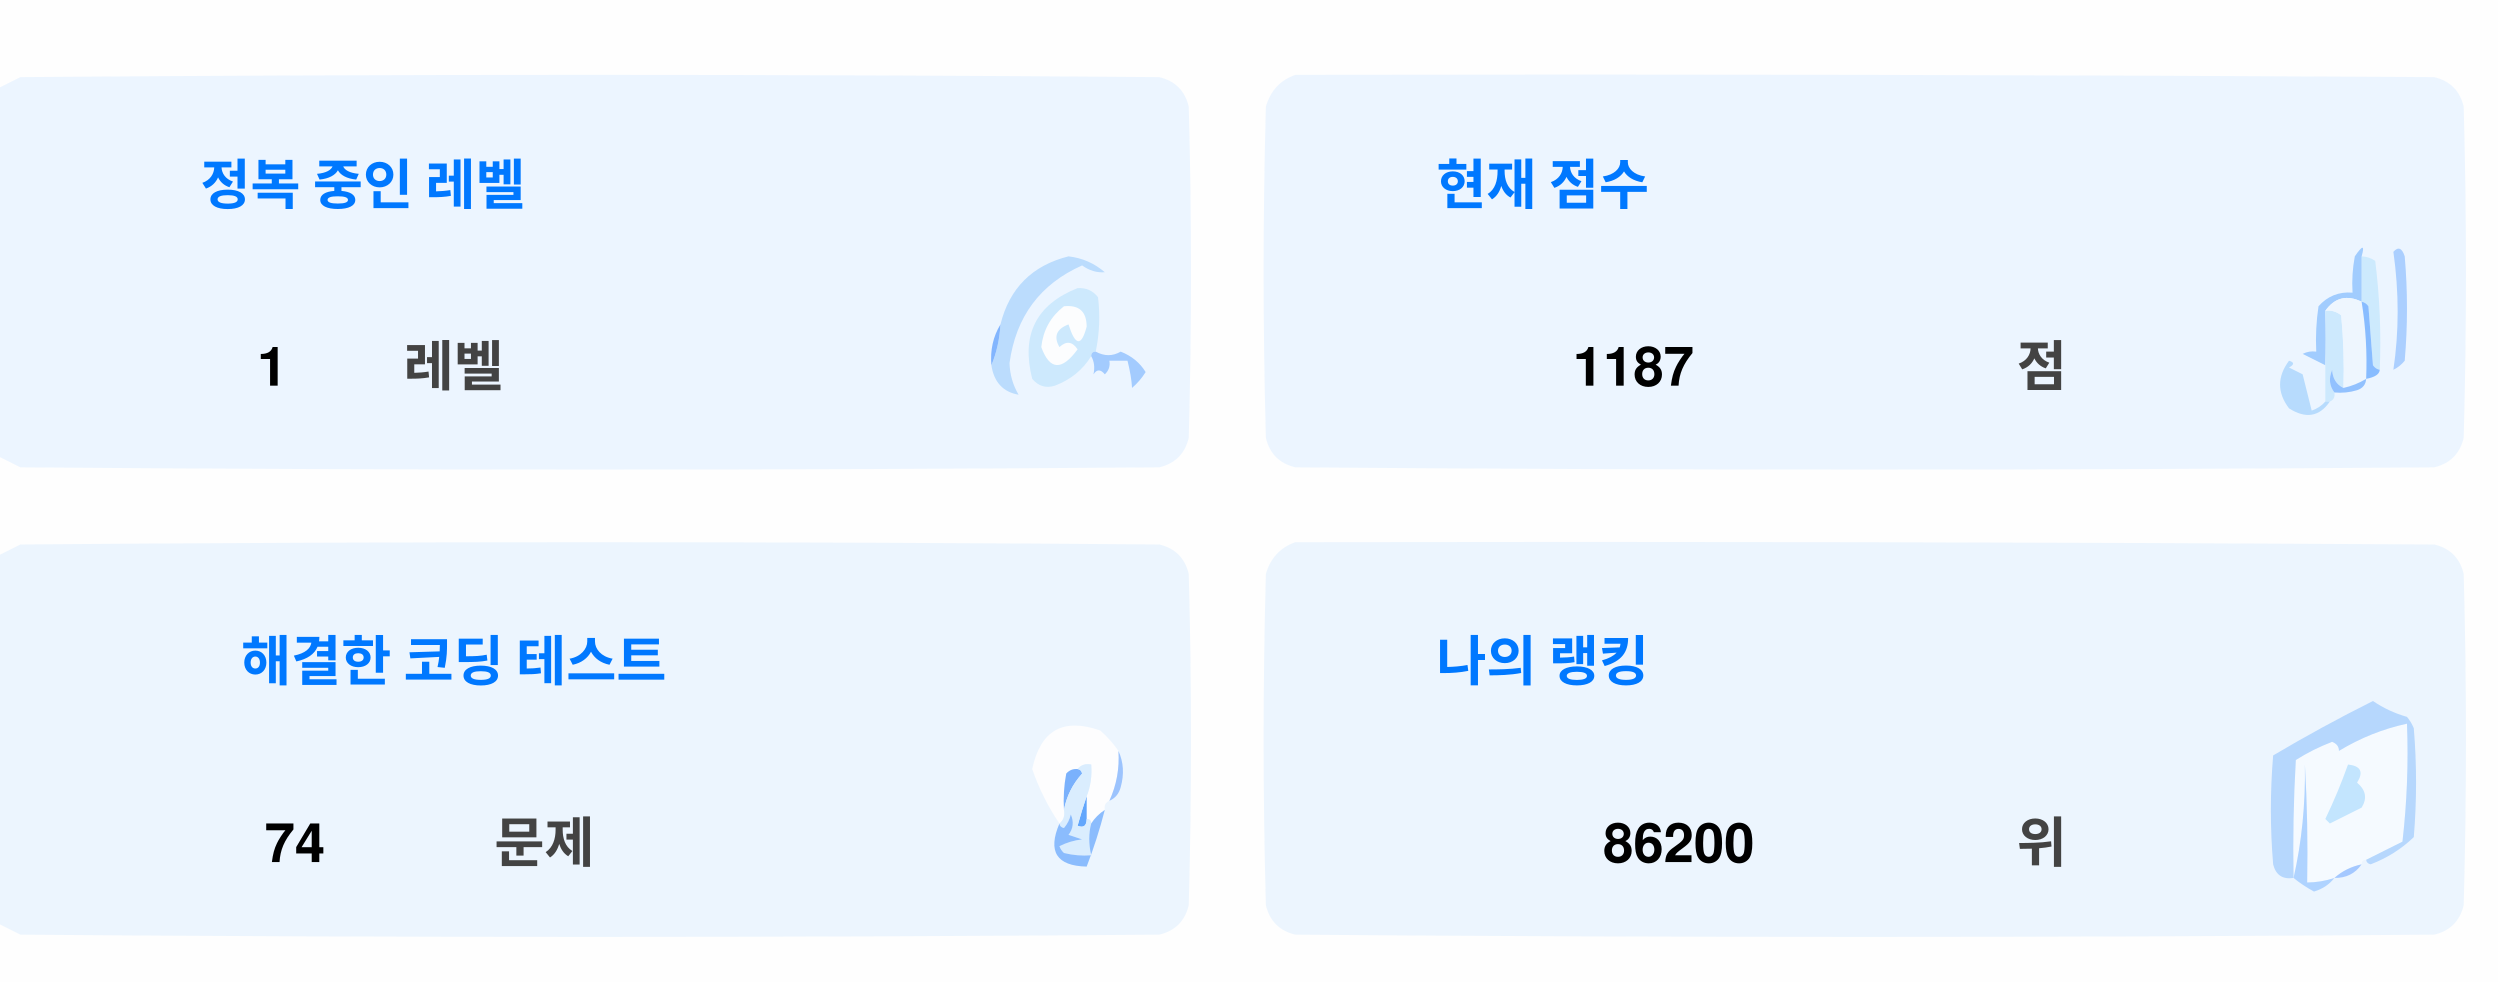
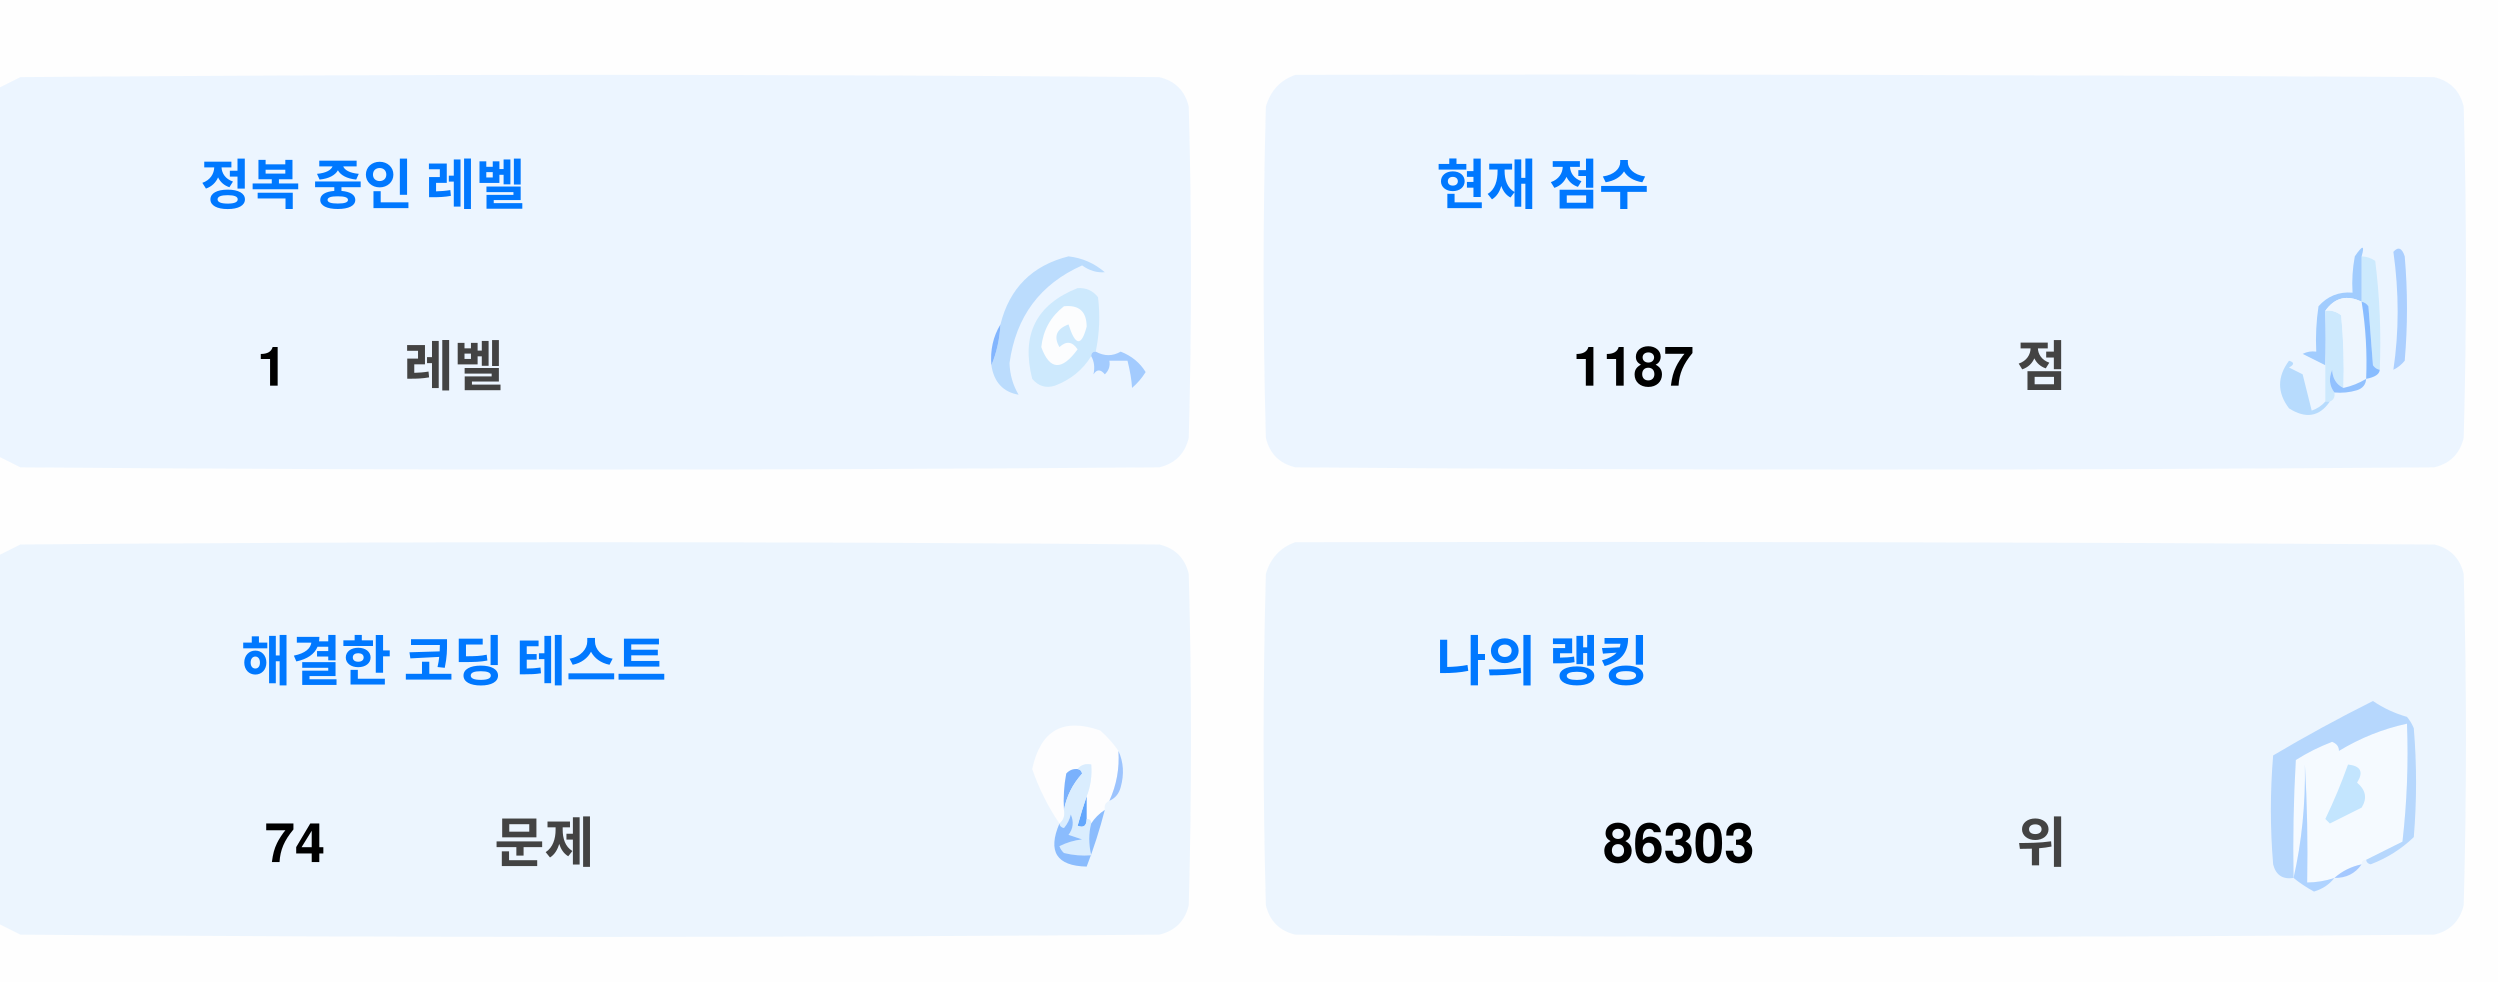
<svg xmlns="http://www.w3.org/2000/svg" version="1.1" width="551px" height="217px" style="shape-rendering:geometricPrecision; text-rendering:geometricPrecision; image-rendering:optimizeQuality; fill-rule:evenodd; clip-rule:evenodd">
  <style>.title {fill: #434343;font-size: 1rem;line-height: 1.5rem;font-weight: bold;font-family: -apple-system, BlinkMacSystemFont, Segoe UI, Helvetica, Arial, sans-serif, Apple Color Emoji, Segoe UI Emoji;}.desc {fill: #434343;font-size: 2.5rem;font-weight: bold;line-height: 1.5rem;font-family: -apple-system, BlinkMacSystemFont, Segoe UI, Helvetica, Arial, sans-serif, Apple Color Emoji, Segoe UI Emoji;}.desc-2 {fill: #434343;font-size: 1rem;font-weight: bold;line-height: 1.5rem;font-family: -apple-system, BlinkMacSystemFont, Segoe UI, Helvetica, Arial, sans-serif, Apple Color Emoji, Segoe UI Emoji;}.text, .desc {animation: twinkling 4s ease-in-out infinite;}@keyframes twinkling {40% { opacity: 1; }50% { opacity: 0.5; }60% { opacity: 1; }70% { opacity: 0.5; }80% { opacity: 1; }}</style>
  <g>
    <path style="opacity:1" fill="#fefefe" d="M -0.5,-0.5 C 183.167,-0.5 366.833,-0.5 550.5,-0.5C 550.5,71.833 550.5,144.167 550.5,216.5C 366.833,216.5 183.167,216.5 -0.5,216.5C -0.5,212.167 -0.5,207.833 -0.5,203.5C 1.14,204.32 2.807,205.153 4.5,206C 88.167,206.667 171.833,206.667 255.5,206C 259,205.167 261.167,203 262,199.5C 262.667,175.167 262.667,150.833 262,126.5C 261.167,123 259,120.833 255.5,120C 171.833,119.333 88.167,119.333 4.5,120C 2.807,120.847 1.14,121.68 -0.5,122.5C -0.5,115.167 -0.5,107.833 -0.5,100.5C 1.14,101.32 2.807,102.153 4.5,103C 88.167,103.667 171.833,103.667 255.5,103C 259,102.167 261.167,100 262,96.5C 262.667,72.167 262.667,47.833 262,23.5C 261.167,20 259,17.833 255.5,17C 171.833,16.333 88.167,16.333 4.5,17C 2.807,17.847 1.14,18.68 -0.5,19.5C -0.5,12.833 -0.5,6.167 -0.5,-0.5 Z" />
  </g>
  <g>
    <path style="opacity:1" fill="#ecf5ff" d="M -0.5,100.5 C -0.5,73.5 -0.5,46.5 -0.5,19.5C 1.14,18.68 2.807,17.847 4.5,17C 88.167,16.333 171.833,16.333 255.5,17C 259,17.833 261.167,20 262,23.5C 262.667,47.833 262.667,72.167 262,96.5C 261.167,100 259,102.167 255.5,103C 171.833,103.667 88.167,103.667 4.5,103C 2.807,102.153 1.14,101.32 -0.5,100.5 Z" />
  </g>
  <g>
    <path style="opacity:1" fill="#ecf5ff" d="M 285.5,16.5 C 369.167,16.333 452.834,16.5 536.5,17C 540,17.833 542.167,20 543,23.5C 543.667,47.833 543.667,72.167 543,96.5C 542.167,100 540,102.167 536.5,103C 452.833,103.667 369.167,103.667 285.5,103C 282,102.167 279.833,100 279,96.5C 278.333,72.167 278.333,47.833 279,23.5C 280.018,19.985 282.185,17.652 285.5,16.5 Z" />
  </g>
  <g>
    <path style="opacity:1" fill="#cdeafd" d="M 520.5,56.5 C 521.583,56.539 522.583,56.873 523.5,57.5C 524.498,65.472 524.831,73.472 524.5,81.5C 523.883,81.389 523.383,81.056 523,80.5C 522.667,76.167 522.333,71.833 522,67.5C 521.617,66.944 521.117,66.611 520.5,66.5C 520.5,63.167 520.5,59.833 520.5,56.5 Z" />
  </g>
  <g>
    <path style="opacity:1" fill="#abcfff" d="M 527.5,55.5 C 528.566,54.308 529.399,54.641 530,56.5C 530.667,64.167 530.667,71.833 530,79.5C 529.311,80.357 528.478,81.023 527.5,81.5C 528.758,73.08 528.758,64.414 527.5,55.5 Z" />
  </g>
  <g>
    <path style="opacity:1" fill="#bbdcfd" d="M 218.5,80.5 C 219.657,77.727 220.324,74.727 220.5,71.5C 222.49,63.51 227.49,58.51 235.5,56.5C 238.528,56.847 241.194,58.014 243.5,60C 241.744,60.141 240.078,59.641 238.5,58.5C 229.247,62.607 223.914,69.773 222.5,80C 222.565,82.526 223.232,84.859 224.5,87C 221.07,86.397 219.07,84.231 218.5,80.5 Z" />
  </g>
  <g>
    <path style="opacity:1" fill="#cde9fd" d="M 241.5,77.5 C 240.833,77.5 240.5,77.833 240.5,78.5C 238.628,81.529 235.961,83.695 232.5,85C 230.536,85.624 228.869,85.124 227.5,83.5C 225.021,73.791 228.354,67.124 237.5,63.5C 239.374,63.39 240.874,64.056 242,65.5C 242.497,69.524 242.331,73.524 241.5,77.5 Z" />
  </g>
  <g>
    <path style="opacity:1" fill="#fcfdfe" d="M 234.5,67.5 C 237.826,67.162 239.493,68.662 239.5,72C 238.334,76.434 237,76.267 235.5,71.5C 232.832,72.515 232.166,74.182 233.5,76.5C 235.017,75.089 236.351,75.256 237.5,77C 234.006,81.771 231.34,81.605 229.5,76.5C 229.904,72.771 231.571,69.771 234.5,67.5 Z" />
  </g>
  <g>
    <path style="opacity:1" fill="#a1ccfe" d="M 520.5,56.5 C 520.5,59.833 520.5,63.167 520.5,66.5C 517.238,64.922 514.572,65.589 512.5,68.5C 512.617,72.81 512.617,76.81 512.5,80.5C 510.86,79.68 509.193,78.847 507.5,78C 508.448,77.517 509.448,77.35 510.5,77.5C 510.335,74.15 510.502,70.817 511,67.5C 512.995,65.253 515.495,64.253 518.5,64.5C 518.336,61.813 518.503,59.146 519,56.5C 520.731,53.969 521.231,53.969 520.5,56.5 Z" />
  </g>
  <g>
    <path style="opacity:1" fill="#cde9fd" d="M 512.5,68.5 C 513.822,68.33 514.989,68.663 516,69.5C 516.499,74.823 516.666,80.156 516.5,85.5C 514.955,84.77 514.122,83.437 514,81.5C 513.22,83.387 513.387,85.054 514.5,86.5C 514.672,87.492 514.338,88.158 513.5,88.5C 513.167,88.5 512.833,88.5 512.5,88.5C 512.5,85.833 512.5,83.167 512.5,80.5C 512.617,76.81 512.617,72.81 512.5,68.5 Z" />
  </g>
  <g>
    <path style="opacity:1" fill="#eef6fe" d="M 520.5,66.5 C 521.407,72.106 521.74,77.773 521.5,83.5C 519.95,84.441 518.284,85.108 516.5,85.5C 516.666,80.156 516.499,74.823 516,69.5C 514.989,68.663 513.822,68.33 512.5,68.5C 514.572,65.589 517.238,64.922 520.5,66.5 Z" />
  </g>
  <g>
    <path style="opacity:1" fill="#88bcff" d="M 520.5,66.5 C 521.117,66.611 521.617,66.944 522,67.5C 522.333,71.833 522.667,76.167 523,80.5C 523.383,81.056 523.883,81.389 524.5,81.5C 524.445,82.469 523.445,83.136 521.5,83.5C 521.74,77.773 521.407,72.106 520.5,66.5 Z" />
  </g>
  <g>
    <path style="opacity:1" fill="#82b5fe" d="M 220.5,71.5 C 220.324,74.727 219.657,77.727 218.5,80.5C 218.215,77.171 218.882,74.171 220.5,71.5 Z" />
  </g>
  <g>
    <path style="opacity:1" fill="#a3cbfe" d="M 240.5,78.5 C 240.5,77.833 240.833,77.5 241.5,77.5C 243.391,78.536 245.224,78.536 247,77.5C 249.391,78.429 251.225,79.929 252.5,82C 251.681,83.319 250.681,84.486 249.5,85.5C 249.409,83.777 249.075,81.777 248.5,79.5C 247.167,79.5 245.833,79.5 244.5,79.5C 244.719,80.675 244.386,81.675 243.5,82.5C 242.575,81.359 241.741,81.359 241,82.5C 241.331,80.981 241.164,79.648 240.5,78.5 Z" />
  </g>
  <g>
    <path style="opacity:1" fill="#b7dbfd" d="M 512.5,88.5 C 512.833,88.5 513.167,88.5 513.5,88.5C 511.199,91.857 508.199,92.357 504.5,90C 501.872,86.535 501.872,83.035 504.5,79.5C 505.696,79.846 505.696,80.346 504.5,81C 505.5,81.5 506.5,82 507.5,82.5C 508.167,85.167 508.833,87.833 509.5,90.5C 510.739,90.058 511.739,89.391 512.5,88.5 Z" />
  </g>
  <g>
    <path style="opacity:1" fill="#92c1fe" d="M 516.5,85.5 C 518.284,85.108 519.95,84.441 521.5,83.5C 521.423,84.75 520.756,85.583 519.5,86C 517.866,86.493 516.199,86.66 514.5,86.5C 513.387,85.054 513.22,83.387 514,81.5C 514.122,83.437 514.955,84.77 516.5,85.5 Z" />
  </g>
  <g>
    <path style="opacity:1" fill="#ecf5fe" d="M -0.5,203.5 C -0.5,176.5 -0.5,149.5 -0.5,122.5C 1.14,121.68 2.807,120.847 4.5,120C 88.167,119.333 171.833,119.333 255.5,120C 259,120.833 261.167,123 262,126.5C 262.667,150.833 262.667,175.167 262,199.5C 261.167,203 259,205.167 255.5,206C 171.833,206.667 88.167,206.667 4.5,206C 2.807,205.153 1.14,204.32 -0.5,203.5 Z" />
  </g>
  <g>
    <path style="opacity:1" fill="#ecf5fe" d="M 285.5,119.5 C 369.167,119.333 452.834,119.5 536.5,120C 540,120.833 542.167,123 543,126.5C 543.667,150.833 543.667,175.167 543,199.5C 542.167,203 540,205.167 536.5,206C 452.833,206.667 369.167,206.667 285.5,206C 282,205.167 279.833,203 279,199.5C 278.333,175.167 278.333,150.833 279,126.5C 280.018,122.985 282.185,120.652 285.5,119.5 Z" />
  </g>
  <g>
    <path style="opacity:1" fill="#fdfdfe" d="M 246.5,165.5 C 246.758,169.367 246.092,173.034 244.5,176.5C 243.662,176.842 243.328,177.508 243.5,178.5C 242.272,179.306 241.272,180.306 240.5,181.5C 240.5,180.833 240.167,180.5 239.5,180.5C 239.5,178.833 239.5,177.167 239.5,175.5C 240.369,173.283 240.702,170.95 240.5,168.5C 239.209,168.263 238.209,168.596 237.5,169.5C 236.504,169.414 235.671,169.748 235,170.5C 234.503,173.146 234.336,175.813 234.5,178.5C 234.737,179.791 234.404,180.791 233.5,181.5C 230.986,177.806 228.986,173.806 227.5,169.5C 229.309,160.957 234.309,158.124 242.5,161C 244.07,162.397 245.404,163.897 246.5,165.5 Z" />
  </g>
  <g>
    <path style="opacity:1" fill="#f5faff" d="M 521.5,189.5 C 520.833,189.5 520.5,189.833 520.5,190.5C 518.181,190.992 516.181,191.992 514.5,193.5C 512.565,194.15 510.565,194.483 508.5,194.5C 508.666,185.827 508.5,177.16 508,168.5C 508.141,177.227 507.308,185.56 505.5,193.5C 505.334,184.827 505.5,176.16 506,167.5C 508.527,165.903 511.194,164.57 514,163.5C 515.011,163.892 515.511,164.559 515.5,165.5C 520.21,162.641 525.21,160.641 530.5,159.5C 530.831,168.192 530.498,176.859 529.5,185.5C 526.807,186.847 524.14,188.18 521.5,189.5 Z" />
  </g>
  <g>
    <path style="opacity:1" fill="#b6d7fd" d="M 521.5,189.5 C 524.14,188.18 526.807,186.847 529.5,185.5C 530.498,176.859 530.831,168.192 530.5,159.5C 525.21,160.641 520.21,162.641 515.5,165.5C 515.511,164.559 515.011,163.892 514,163.5C 511.194,164.57 508.527,165.903 506,167.5C 505.5,176.16 505.334,184.827 505.5,193.5C 503.089,193.863 501.589,192.863 501,190.5C 500.333,182.5 500.333,174.5 501,166.5C 508.173,162.246 515.507,158.246 523,154.5C 525.304,156.068 527.804,157.235 530.5,158C 531.126,158.75 531.626,159.584 532,160.5C 532.667,168.5 532.667,176.5 532,184.5C 529.292,187.111 526.125,189.111 522.5,190.5C 521.893,190.376 521.56,190.043 521.5,189.5 Z" />
  </g>
  <g>
    <path style="opacity:1" fill="#c3e5fe" d="M 517.5,168.5 C 520.317,168.801 520.984,170.134 519.5,172.5C 521.439,174.122 521.772,175.956 520.5,178C 518.167,179.167 515.833,180.333 513.5,181.5C 513.167,181.167 512.833,180.833 512.5,180.5C 514.414,176.515 516.081,172.515 517.5,168.5 Z" />
  </g>
  <g>
    <path style="opacity:1" fill="#7ab1fc" d="M 237.5,169.5 C 238.043,169.56 238.376,169.893 238.5,170.5C 236.395,172.836 235.062,175.503 234.5,178.5C 234.336,175.813 234.503,173.146 235,170.5C 235.671,169.748 236.504,169.414 237.5,169.5 Z" />
  </g>
  <g>
    <path style="opacity:1" fill="#afd3ff" d="M 514.5,193.5 C 513.378,194.947 511.878,195.947 510,196.5C 508.348,195.601 506.848,194.601 505.5,193.5C 507.308,185.56 508.141,177.227 508,168.5C 508.5,177.16 508.666,185.827 508.5,194.5C 510.565,194.483 512.565,194.15 514.5,193.5 Z" />
  </g>
  <g>
    <path style="opacity:1" fill="#9cc3fd" d="M 246.5,165.5 C 247.634,167.966 247.801,170.633 247,173.5C 246.623,174.942 245.79,175.942 244.5,176.5C 246.092,173.034 246.758,169.367 246.5,165.5 Z" />
  </g>
  <g>
    <path style="opacity:1" fill="#62a6fc" d="M 239.5,175.5 C 239.5,177.167 239.5,178.833 239.5,180.5C 239.483,182.028 238.816,182.528 237.5,182C 238.117,179.723 238.784,177.556 239.5,175.5 Z" />
  </g>
  <g>
    <path style="opacity:1" fill="#daedfe" d="M 237.5,169.5 C 238.209,168.596 239.209,168.263 240.5,168.5C 240.702,170.95 240.369,173.283 239.5,175.5C 238.784,177.556 238.117,179.723 237.5,182C 238.816,182.528 239.483,182.028 239.5,180.5C 240.167,180.5 240.5,180.833 240.5,181.5C 239.918,183.669 239.918,186.002 240.5,188.5C 238.473,188.662 236.473,188.495 234.5,188C 234.043,187.586 233.709,187.086 233.5,186.5C 235.078,185.702 236.744,185.202 238.5,185C 237.5,184.667 236.5,184.333 235.5,184C 236.554,182.612 236.72,181.112 236,179.5C 235.751,180.624 235.251,181.624 234.5,182.5C 233.893,182.376 233.56,182.043 233.5,181.5C 234.404,180.791 234.737,179.791 234.5,178.5C 235.062,175.503 236.395,172.836 238.5,170.5C 238.376,169.893 238.043,169.56 237.5,169.5 Z" />
  </g>
  <g>
    <path style="opacity:1" fill="#8bbcfd" d="M 243.5,178.5 C 242.395,182.803 241.062,186.969 239.5,191C 232.857,190.847 230.857,187.68 233.5,181.5C 233.56,182.043 233.893,182.376 234.5,182.5C 235.251,181.624 235.751,180.624 236,179.5C 236.72,181.112 236.554,182.612 235.5,184C 236.5,184.333 237.5,184.667 238.5,185C 236.744,185.202 235.078,185.702 233.5,186.5C 233.709,187.086 234.043,187.586 234.5,188C 236.473,188.495 238.473,188.662 240.5,188.5C 239.918,186.002 239.918,183.669 240.5,181.5C 241.272,180.306 242.272,179.306 243.5,178.5 Z" />
  </g>
  <g>
    <path style="opacity:1" fill="#a4c8ff" d="M 520.5,190.5 C 519.089,192.539 517.089,193.539 514.5,193.5C 516.181,191.992 518.181,190.992 520.5,190.5 Z" />
  </g>
  <text text-anchor="middle" x="80" y="45" class="title" style="fill:#0078ff;" stroke="#none" stroke-width="1">정복 중인 레벨</text>
  <text text-anchor="middle" x="60" y="85" class="desc" style="fill:#000000;" stroke="#none" stroke-width="1">1</text>
  <text text-anchor="middle" x="100" y="85" class="desc-2" style="fill:#434343;" stroke="#none" stroke-width="1">레벨</text>
  <text text-anchor="middle" x="340" y="45" class="title" style="fill:#0078ff;" stroke="#none" stroke-width="1">현재 점수</text>
  <text text-anchor="middle" x="360" y="85" class="desc" style="fill:#000000;" stroke="#none" stroke-width="1">1187</text>
  <text text-anchor="middle" x="450" y="85" class="desc-2" style="fill:#434343;" stroke="#none" stroke-width="1">점</text>
  <text text-anchor="middle" x="100" y="150" class="title" style="fill:#0078ff;" stroke="#none" stroke-width="1">해결한 코딩 테스트</text>
  <text text-anchor="middle" x="65" y="190" class="desc" style="fill:#000000;" stroke="#none" stroke-width="1">74</text>
  <text text-anchor="middle" x="120" y="190" class="desc-2" style="fill:#434343;" stroke="#none" stroke-width="1">문제</text>
  <text text-anchor="middle" x="340" y="150" class="title" style="fill:#0078ff;" stroke="#none" stroke-width="1">나의 랭킹</text>
-   <text text-anchor="middle" x="370" y="190" class="desc" style="fill:#000000;" stroke="#none" stroke-width="1">86200</text>
+   <text text-anchor="middle" x="370" y="190" class="desc" style="fill:#000000;" stroke="#none" stroke-width="1">86303</text>
  <text text-anchor="middle" x="450" y="190" class="desc-2" style="fill:#434343;" stroke="#none" stroke-width="1">위</text>
</svg>
